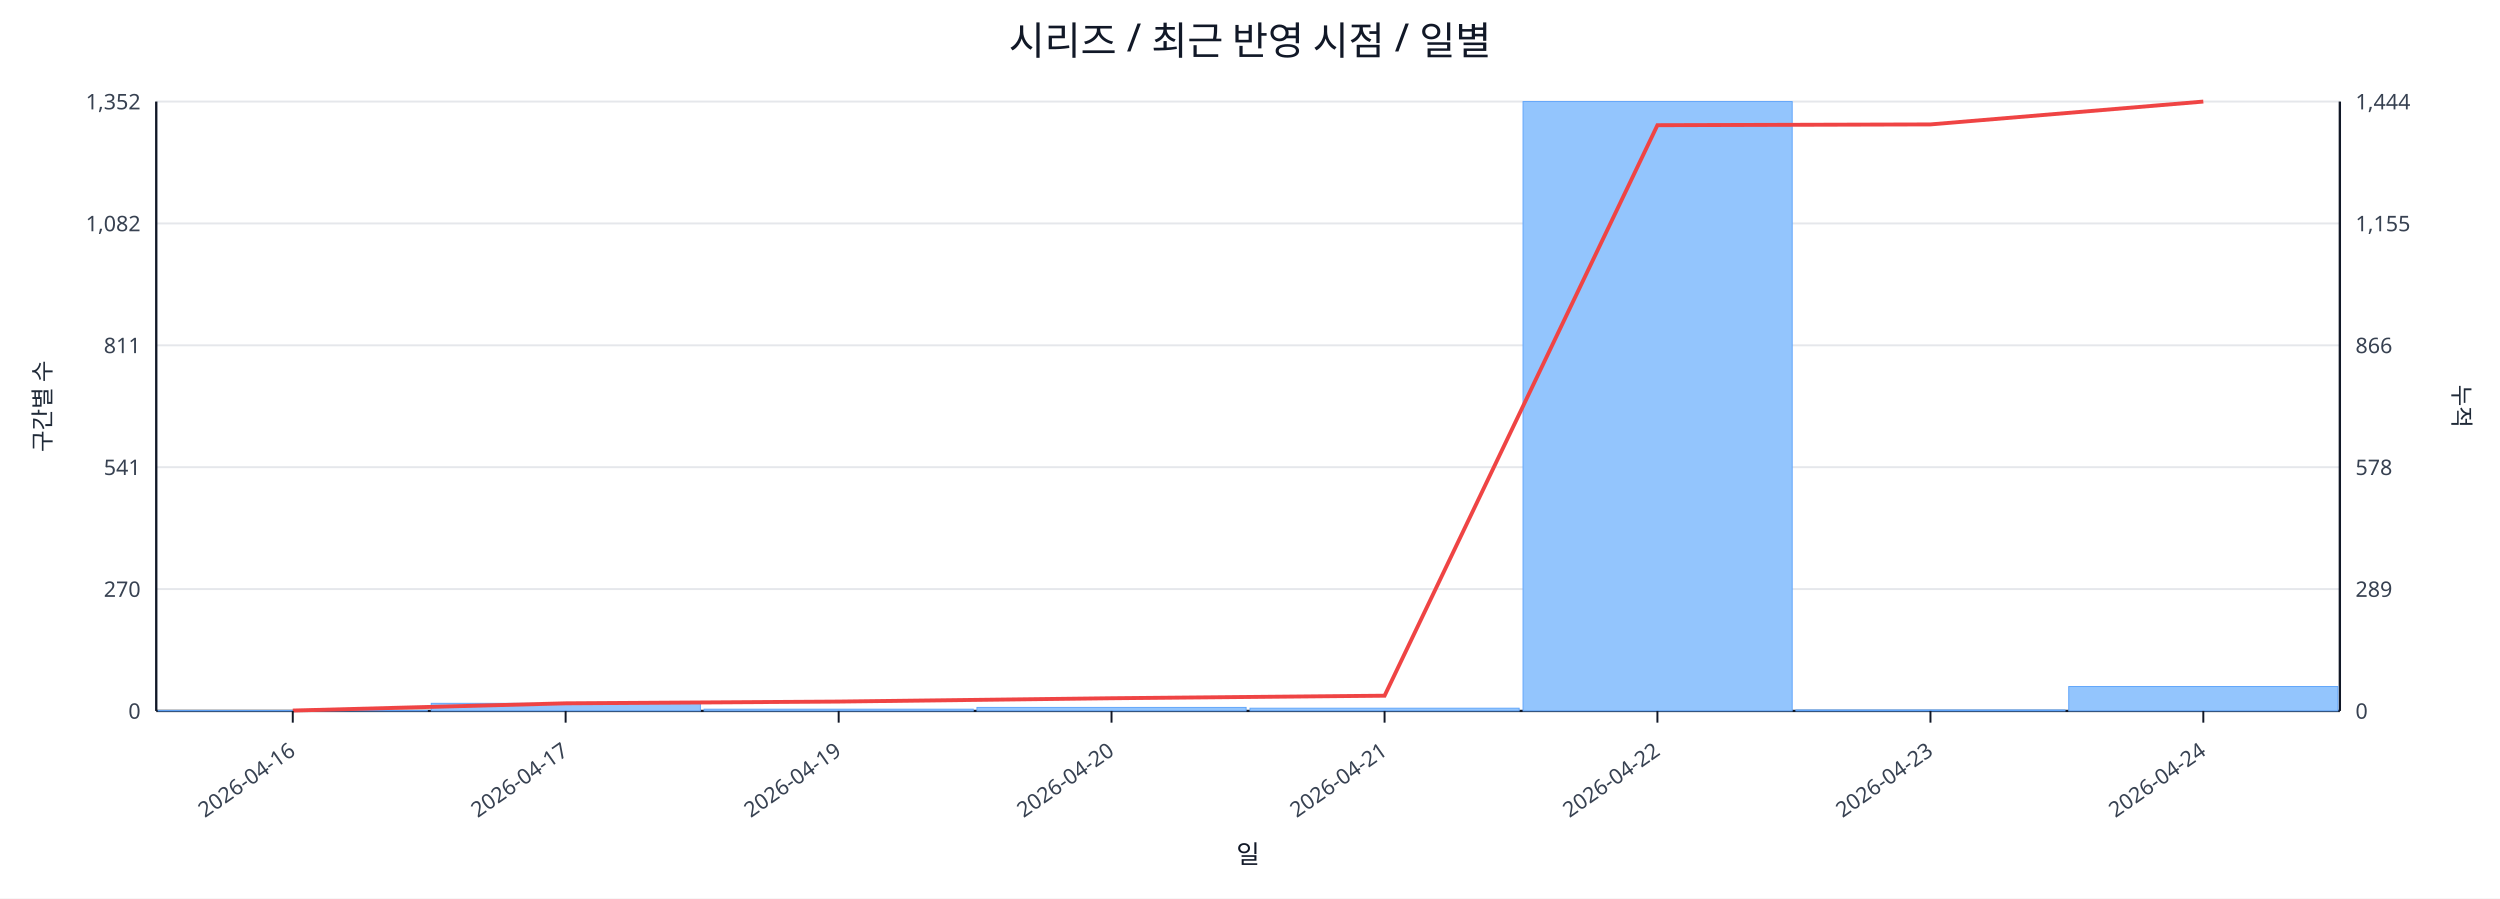
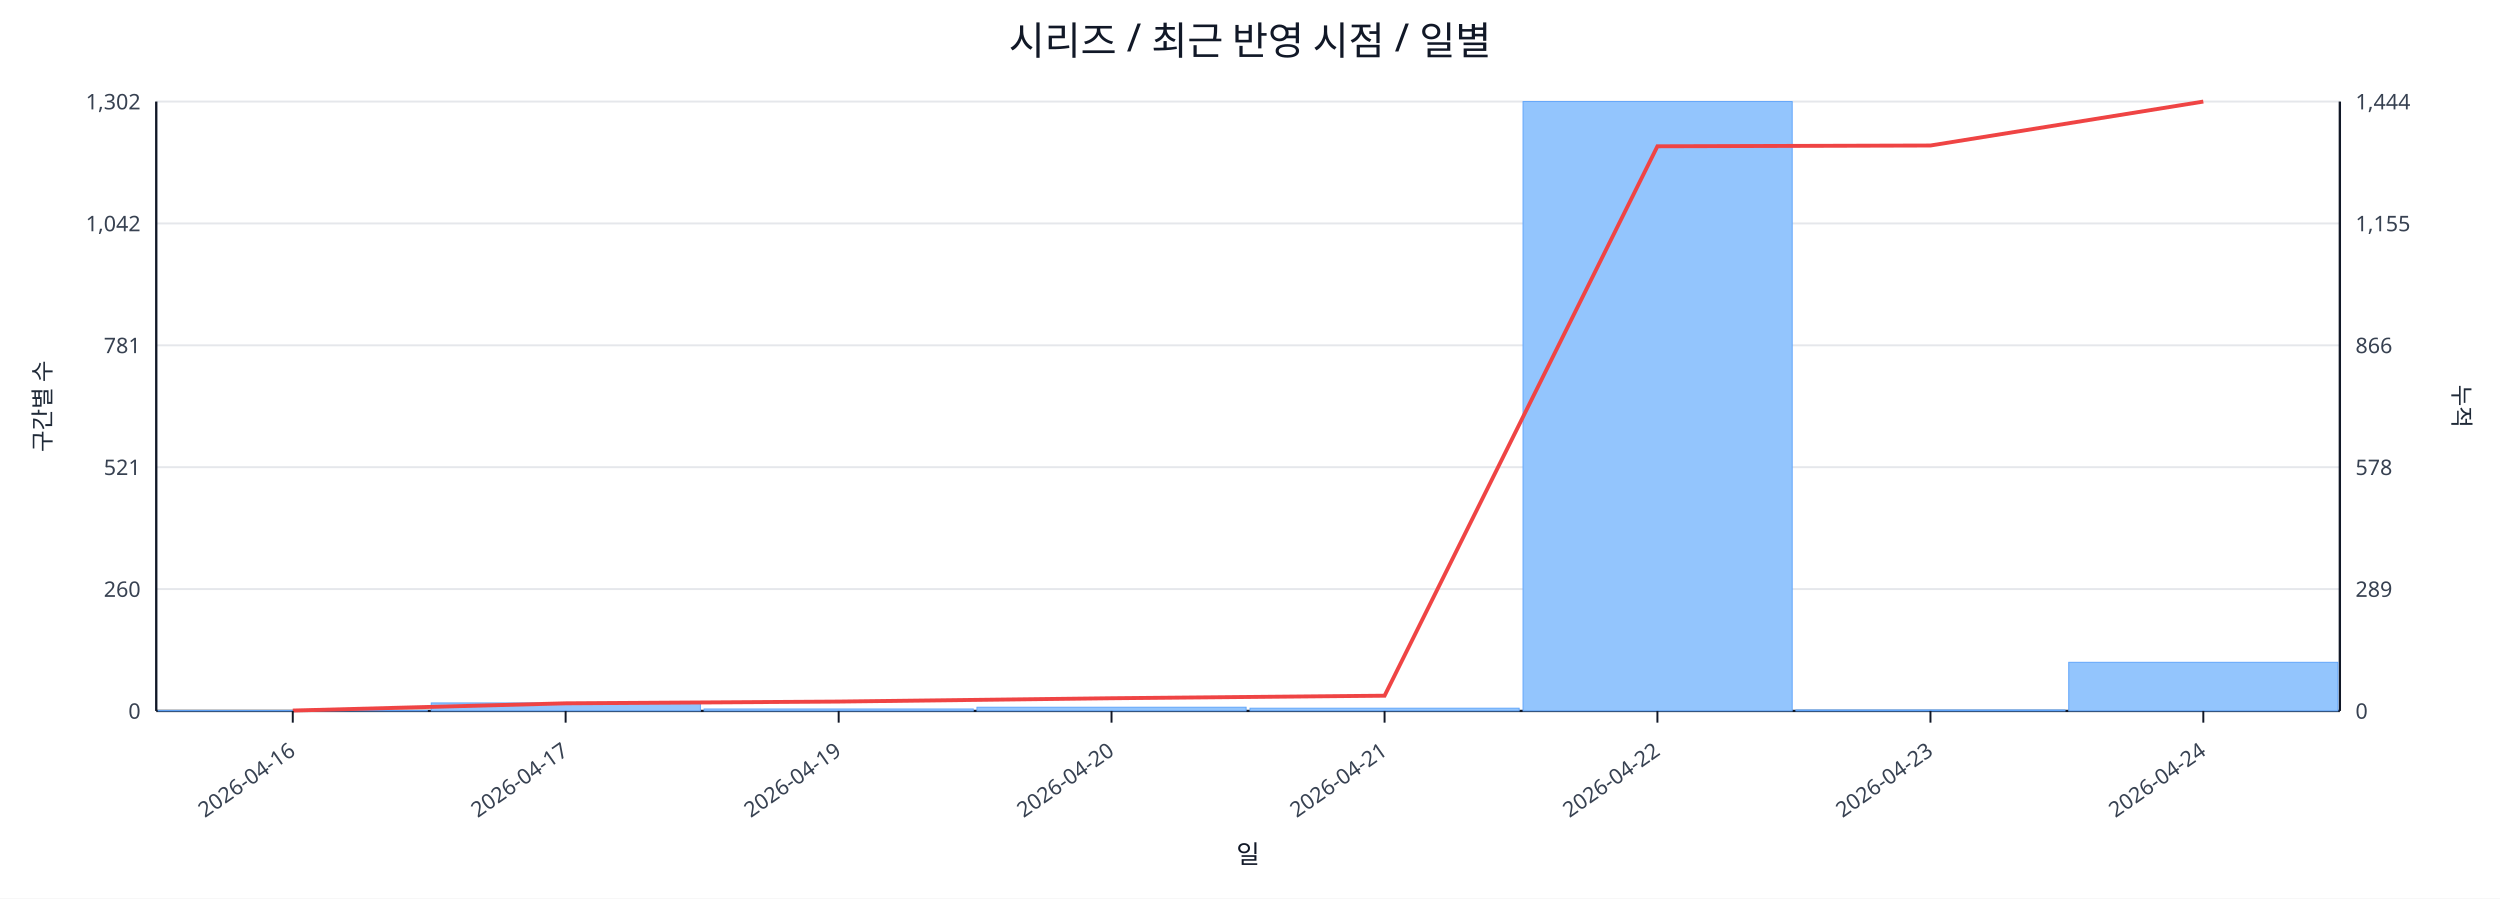
<svg xmlns="http://www.w3.org/2000/svg" width="1280" height="460" viewBox="0 0 1280 460">
  <rect x="0" y="0" width="100%" height="100%" fill="#ffffff" />
  <text x="640.0" y="28" font-size="20" text-anchor="middle" font-family="sans-serif" fill="#111827">시리즈 / 최근 반영 시점 / 일별</text>
  <line x1="80.0" y1="52.0" x2="1198.0" y2="52.0" stroke="#e5e7eb" stroke-width="1" />
-   <text x="72.0" y="56.0" font-size="11" text-anchor="end" font-family="sans-serif" fill="#374151">1,352</text>
+   <text x="72.0" y="56.0" font-size="11" text-anchor="end" font-family="sans-serif" fill="#374151">1,302</text>
  <text x="1206.0" y="56.0" font-size="11" text-anchor="start" font-family="sans-serif" fill="#374151">1,444</text>
  <line x1="80.0" y1="114.4" x2="1198.0" y2="114.4" stroke="#e5e7eb" stroke-width="1" />
-   <text x="72.0" y="118.4" font-size="11" text-anchor="end" font-family="sans-serif" fill="#374151">1,082</text>
+   <text x="72.0" y="118.4" font-size="11" text-anchor="end" font-family="sans-serif" fill="#374151">1,042</text>
  <text x="1206.0" y="118.4" font-size="11" text-anchor="start" font-family="sans-serif" fill="#374151">1,155</text>
  <line x1="80.0" y1="176.8" x2="1198.0" y2="176.8" stroke="#e5e7eb" stroke-width="1" />
-   <text x="72.0" y="180.8" font-size="11" text-anchor="end" font-family="sans-serif" fill="#374151">811</text>
+   <text x="72.0" y="180.8" font-size="11" text-anchor="end" font-family="sans-serif" fill="#374151">781</text>
  <text x="1206.0" y="180.8" font-size="11" text-anchor="start" font-family="sans-serif" fill="#374151">866</text>
  <line x1="80.0" y1="239.2" x2="1198.0" y2="239.2" stroke="#e5e7eb" stroke-width="1" />
-   <text x="72.0" y="243.2" font-size="11" text-anchor="end" font-family="sans-serif" fill="#374151">541</text>
+   <text x="72.0" y="243.2" font-size="11" text-anchor="end" font-family="sans-serif" fill="#374151">521</text>
  <text x="1206.0" y="243.2" font-size="11" text-anchor="start" font-family="sans-serif" fill="#374151">578</text>
  <line x1="80.0" y1="301.6" x2="1198.0" y2="301.6" stroke="#e5e7eb" stroke-width="1" />
-   <text x="72.0" y="305.6" font-size="11" text-anchor="end" font-family="sans-serif" fill="#374151">270</text>
+   <text x="72.0" y="305.6" font-size="11" text-anchor="end" font-family="sans-serif" fill="#374151">260</text>
  <text x="1206.0" y="305.6" font-size="11" text-anchor="start" font-family="sans-serif" fill="#374151">289</text>
  <line x1="80.0" y1="364.0" x2="1198.0" y2="364.0" stroke="#e5e7eb" stroke-width="1" />
  <text x="72.0" y="368.0" font-size="11" text-anchor="end" font-family="sans-serif" fill="#374151">0</text>
  <text x="1206.0" y="368.0" font-size="11" text-anchor="start" font-family="sans-serif" fill="#374151">0</text>
  <line x1="80.0" y1="364.0" x2="1198.0" y2="364.0" stroke="#111827" stroke-width="1.2" />
  <line x1="80.0" y1="52.0" x2="80.0" y2="364.0" stroke="#111827" stroke-width="1.2" />
  <line x1="1198.0" y1="52.0" x2="1198.0" y2="364.0" stroke="#111827" stroke-width="1.2" />
  <rect x="81.0" y="363.8" width="137.8" height="0.2" fill="#93c5fd" stroke="#60a5fa" stroke-width="0.5" />
-   <rect x="220.8" y="360.1" width="137.8" height="3.9" fill="#93c5fd" stroke="#60a5fa" stroke-width="0.5" />
-   <rect x="360.5" y="363.1" width="137.8" height="0.9" fill="#93c5fd" stroke="#60a5fa" stroke-width="0.5" />
-   <rect x="500.2" y="362.2" width="137.8" height="1.8" fill="#93c5fd" stroke="#60a5fa" stroke-width="0.5" />
+   <rect x="220.8" y="359.9" width="137.8" height="4.1" fill="#93c5fd" stroke="#60a5fa" stroke-width="0.5" />
+   <rect x="360.5" y="363.0" width="137.8" height="1.0" fill="#93c5fd" stroke="#60a5fa" stroke-width="0.5" />
+   <rect x="500.2" y="362.1" width="137.8" height="1.9" fill="#93c5fd" stroke="#60a5fa" stroke-width="0.5" />
  <rect x="640.0" y="362.6" width="137.8" height="1.4" fill="#93c5fd" stroke="#60a5fa" stroke-width="0.5" />
  <rect x="779.8" y="52.0" width="137.8" height="312.0" fill="#93c5fd" stroke="#60a5fa" stroke-width="0.5" />
  <rect x="919.5" y="363.5" width="137.8" height="0.5" fill="#93c5fd" stroke="#60a5fa" stroke-width="0.5" />
-   <rect x="1059.2" y="351.5" width="137.8" height="12.5" fill="#93c5fd" stroke="#60a5fa" stroke-width="0.5" />
-   <polyline fill="none" stroke="#ef4444" stroke-width="2" points="149.9,363.8 289.6,360.1 429.4,359.2 569.1,357.5 708.9,356.2 848.6,64.1 988.4,63.7 1128.1,52.0" />
+   <rect x="1059.2" y="339.1" width="137.8" height="24.9" fill="#93c5fd" stroke="#60a5fa" stroke-width="0.5" />
+   <polyline fill="none" stroke="#ef4444" stroke-width="2" points="149.9,363.8 289.6,360.1 429.4,359.2 569.1,357.5 708.9,356.2 848.6,74.9 988.4,74.5 1128.1,52.0" />
  <line x1="149.9" y1="364.0" x2="149.9" y2="370.0" stroke="#111827" stroke-width="1" />
  <text x="151.9" y="386.0" font-size="11" text-anchor="end" transform="rotate(-35 151.9 386.0)" font-family="sans-serif" fill="#374151">2026-04-16</text>
  <line x1="289.6" y1="364.0" x2="289.6" y2="370.0" stroke="#111827" stroke-width="1" />
  <text x="291.6" y="386.0" font-size="11" text-anchor="end" transform="rotate(-35 291.6 386.0)" font-family="sans-serif" fill="#374151">2026-04-17</text>
  <line x1="429.4" y1="364.0" x2="429.4" y2="370.0" stroke="#111827" stroke-width="1" />
  <text x="431.4" y="386.0" font-size="11" text-anchor="end" transform="rotate(-35 431.4 386.0)" font-family="sans-serif" fill="#374151">2026-04-19</text>
  <line x1="569.1" y1="364.0" x2="569.1" y2="370.0" stroke="#111827" stroke-width="1" />
  <text x="571.1" y="386.0" font-size="11" text-anchor="end" transform="rotate(-35 571.1 386.0)" font-family="sans-serif" fill="#374151">2026-04-20</text>
  <line x1="708.9" y1="364.0" x2="708.9" y2="370.0" stroke="#111827" stroke-width="1" />
  <text x="710.9" y="386.0" font-size="11" text-anchor="end" transform="rotate(-35 710.9 386.0)" font-family="sans-serif" fill="#374151">2026-04-21</text>
  <line x1="848.6" y1="364.0" x2="848.6" y2="370.0" stroke="#111827" stroke-width="1" />
  <text x="850.6" y="386.0" font-size="11" text-anchor="end" transform="rotate(-35 850.6 386.0)" font-family="sans-serif" fill="#374151">2026-04-22</text>
  <line x1="988.4" y1="364.0" x2="988.4" y2="370.0" stroke="#111827" stroke-width="1" />
  <text x="990.4" y="386.0" font-size="11" text-anchor="end" transform="rotate(-35 990.4 386.0)" font-family="sans-serif" fill="#374151">2026-04-23</text>
  <line x1="1128.1" y1="364.0" x2="1128.1" y2="370.0" stroke="#111827" stroke-width="1" />
  <text x="1130.1" y="386.0" font-size="11" text-anchor="end" transform="rotate(-35 1130.1 386.0)" font-family="sans-serif" fill="#374151">2026-04-24</text>
  <text x="26" y="208.0" font-size="12" transform="rotate(-90 26 208.0)" text-anchor="middle" font-family="sans-serif" fill="#1f2937">구간별 수</text>
  <text x="1256.0" y="208.0" font-size="12" transform="rotate(90 1256.0 208.0)" text-anchor="middle" font-family="sans-serif" fill="#1f2937">누적</text>
  <text x="639.0" y="442.0" font-size="13" text-anchor="middle" font-family="sans-serif" fill="#111827">일</text>
</svg>
